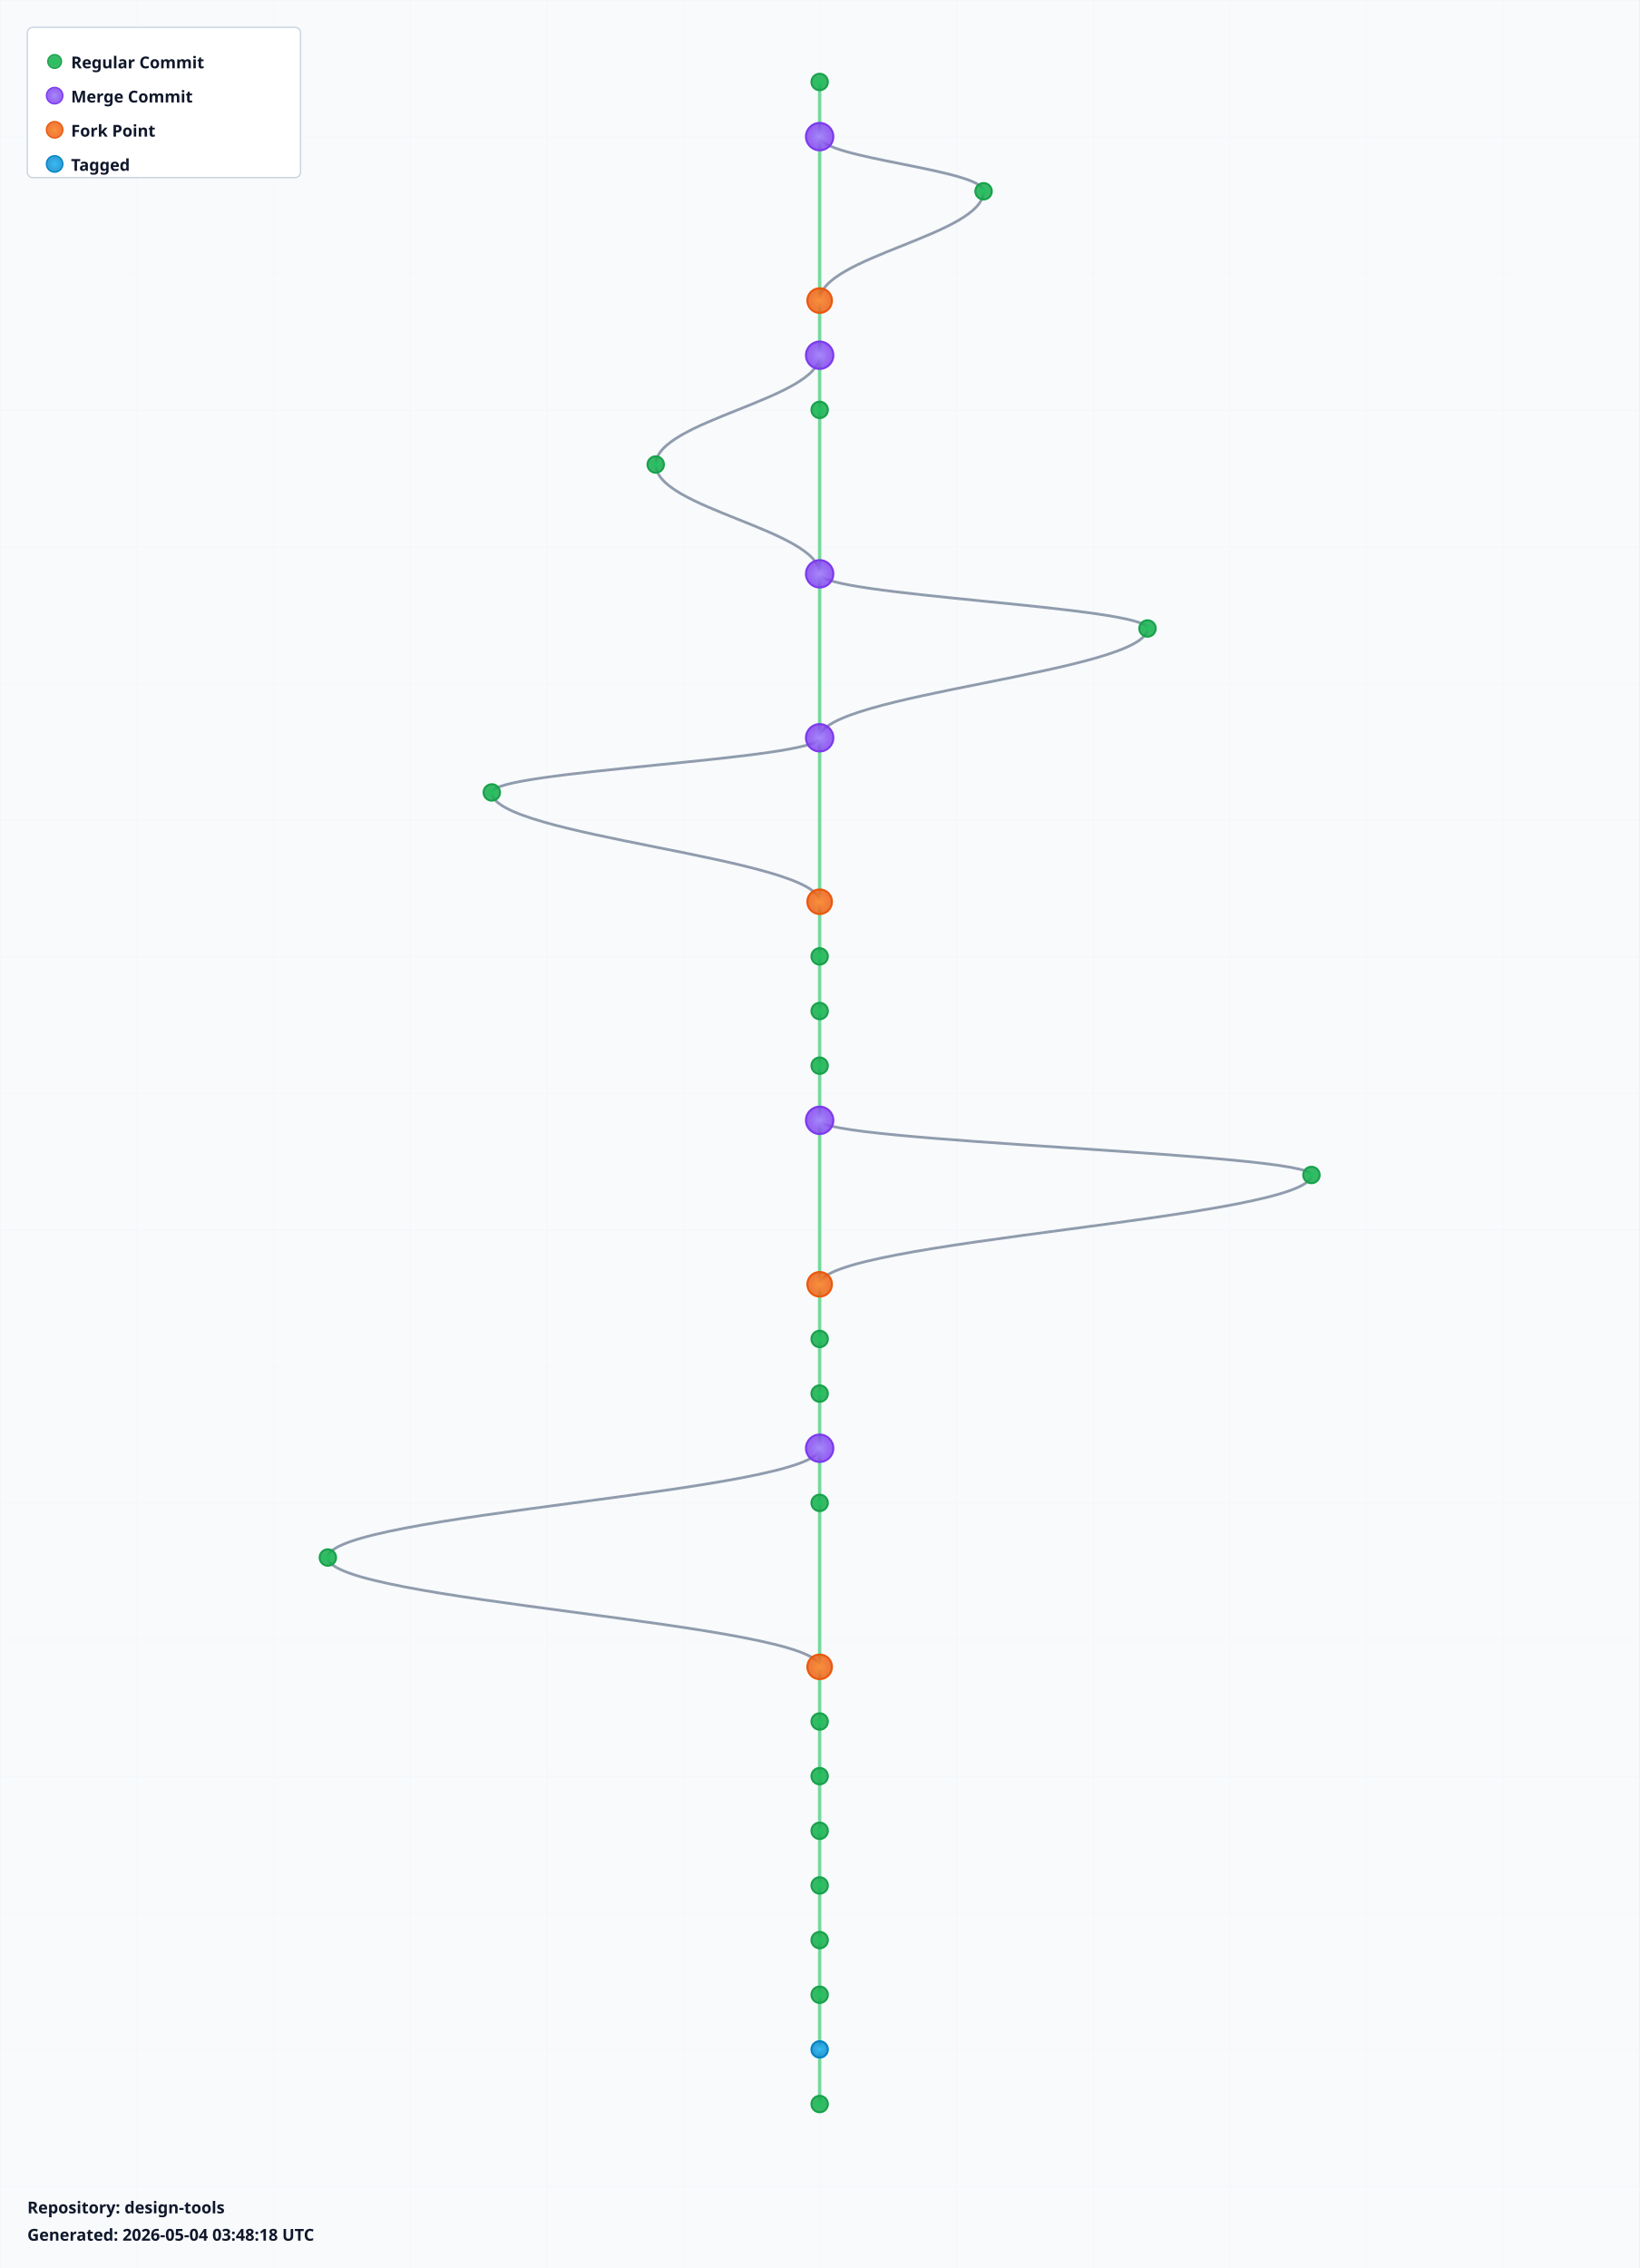
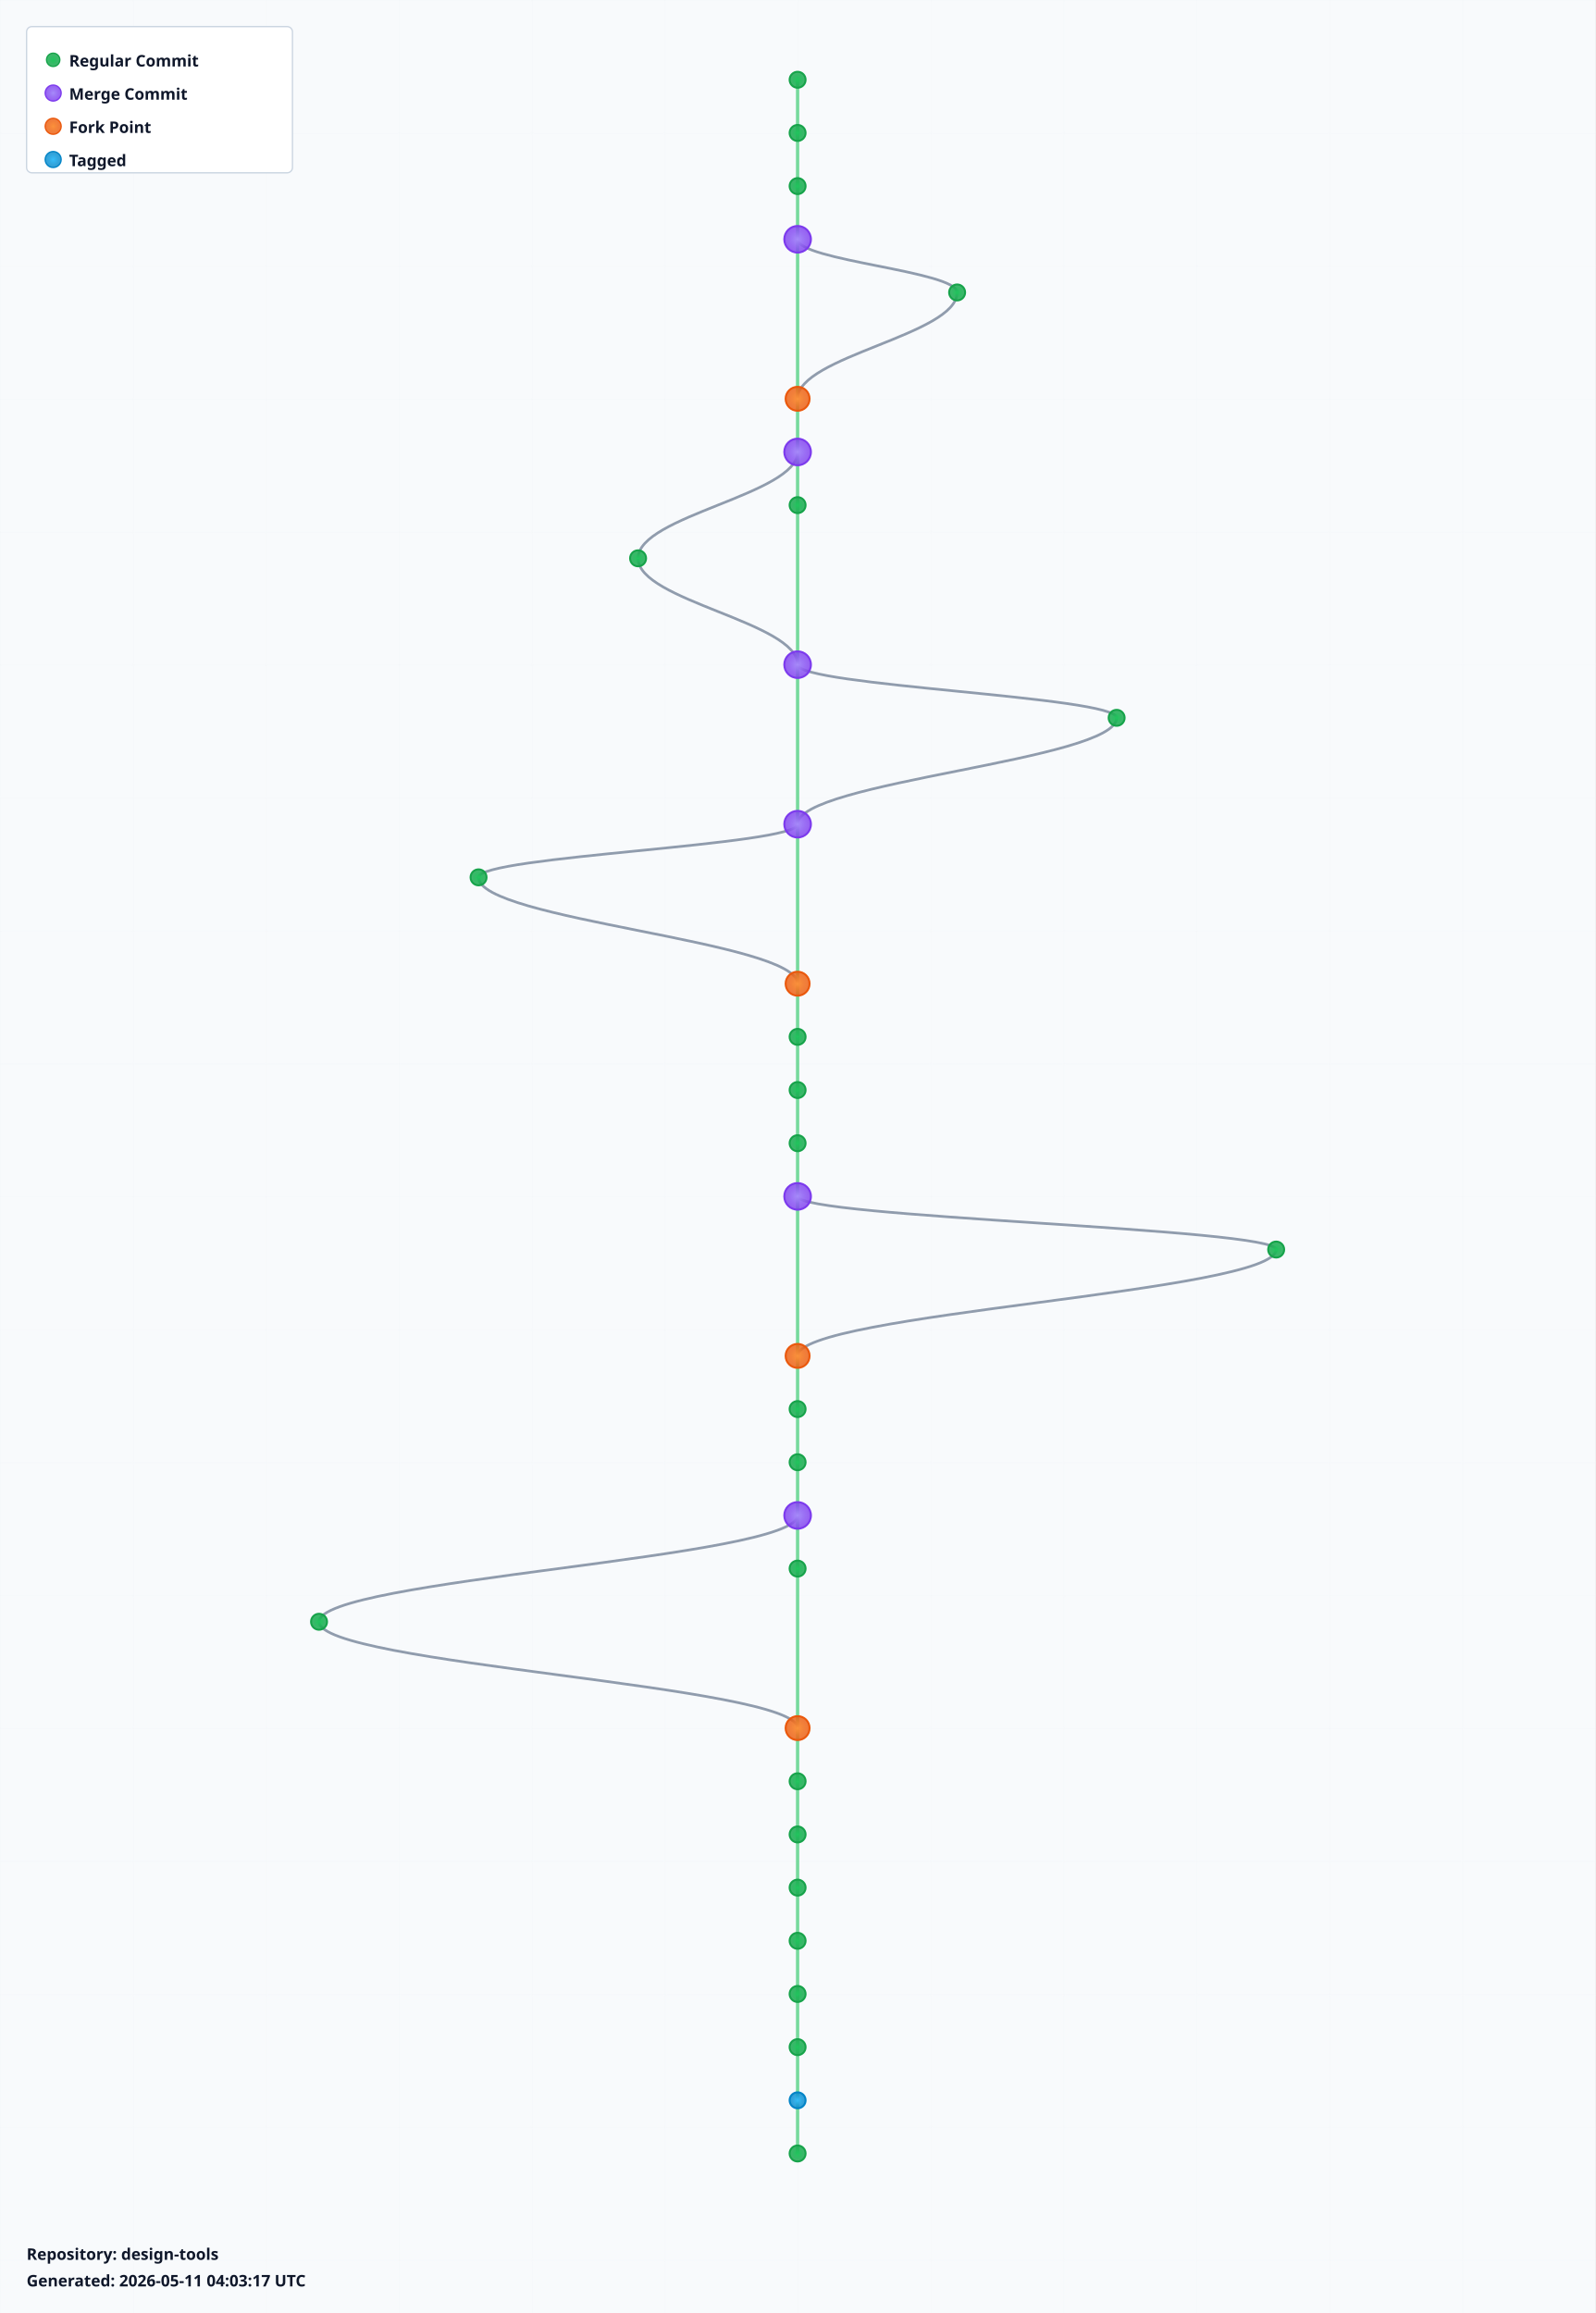
- <svg xmlns="http://www.w3.org/2000/svg" width="1200" height="1660" viewBox="0 0 1200 1660">
+ <svg xmlns="http://www.w3.org/2000/svg" width="1200" height="1740" viewBox="0 0 1200 1740">
  <defs>
    <radialGradient id="leafGradient">
      <stop offset="0%" style="stop-color:#22c55e;stop-opacity:1" />
      <stop offset="100%" style="stop-color:#16a34a;stop-opacity:0.8" />
    </radialGradient>
    <radialGradient id="mergeGradient">
      <stop offset="0%" style="stop-color:#a78bfa;stop-opacity:1" />
      <stop offset="100%" style="stop-color:#7c3aed;stop-opacity:0.8" />
    </radialGradient>
    <radialGradient id="forkGradient">
      <stop offset="0%" style="stop-color:#fb923c;stop-opacity:1" />
      <stop offset="100%" style="stop-color:#ea580c;stop-opacity:0.8" />
    </radialGradient>
    <radialGradient id="tagGradient">
      <stop offset="0%" style="stop-color:#38bdf8;stop-opacity:1" />
      <stop offset="100%" style="stop-color:#0284c7;stop-opacity:0.8" />
    </radialGradient>
    <style>
      .branch-line { stroke: #64748b; stroke-width: 2; fill: none; opacity: 0.7; }
      .trunk-line { stroke: #22c55e; stroke-width: 2.5; fill: none; opacity: 0.6; }
      .commit-leaf { cursor: pointer; }
      .commit-leaf:hover { filter: brightness(1.5); }
      .branch-label { font-family: sans-serif; font-size: 12px; font-weight: bold; fill: #0f172a; }
    </style>
  </defs>
-   <rect width="1200" height="1660" fill="#f8fafc" />
+   <rect width="1200" height="1740" fill="#f8fafc" />
  <defs>
    <pattern id="grid" width="100" height="100" patternUnits="userSpaceOnUse">
      <path d="M 100 0 L 0 0 0 100" fill="none" stroke="#e2e8f0" stroke-width="0.5" opacity="0.3" />
    </pattern>
  </defs>
-   <rect width="1200" height="1660" fill="url(#grid)" />
+   <rect width="1200" height="1740" fill="url(#grid)" />
  <g id="branches">
    <line class="trunk-line" x1="600" y1="60" x2="600" y2="100" />
-     <line class="trunk-line" x1="600" y1="100" x2="600" y2="220" />
-     <path class="branch-line" d="M 600 100 C 600 116, 720 124, 720 140" />
-     <path class="branch-line" d="M 720 140 C 720 172, 600 188, 600 220" />
-     <line class="trunk-line" x1="600" y1="220" x2="600" y2="260" />
-     <line class="trunk-line" x1="600" y1="260" x2="600" y2="300" />
-     <path class="branch-line" d="M 600 260 C 600 292, 480 308, 480 340" />
-     <line class="trunk-line" x1="600" y1="300" x2="600" y2="420" />
-     <path class="branch-line" d="M 480 340 C 480 372, 600 388, 600 420" />
-     <line class="trunk-line" x1="600" y1="420" x2="600" y2="540" />
-     <path class="branch-line" d="M 600 420 C 600 436, 840 444, 840 460" />
-     <path class="branch-line" d="M 840 460 C 840 492, 600 508, 600 540" />
-     <line class="trunk-line" x1="600" y1="540" x2="600" y2="660" />
-     <path class="branch-line" d="M 600 540 C 600 556, 360 564, 360 580" />
-     <path class="branch-line" d="M 360 580 C 360 612, 600 628, 600 660" />
-     <line class="trunk-line" x1="600" y1="660" x2="600" y2="700" />
-     <line class="trunk-line" x1="600" y1="700" x2="600" y2="740" />
+     <line class="trunk-line" x1="600" y1="100" x2="600" y2="140" />
+     <line class="trunk-line" x1="600" y1="140" x2="600" y2="180" />
+     <line class="trunk-line" x1="600" y1="180" x2="600" y2="300" />
+     <path class="branch-line" d="M 600 180 C 600 196, 720 204, 720 220" />
+     <path class="branch-line" d="M 720 220 C 720 252, 600 268, 600 300" />
+     <line class="trunk-line" x1="600" y1="300" x2="600" y2="340" />
+     <line class="trunk-line" x1="600" y1="340" x2="600" y2="380" />
+     <path class="branch-line" d="M 600 340 C 600 372, 480 388, 480 420" />
+     <line class="trunk-line" x1="600" y1="380" x2="600" y2="500" />
+     <path class="branch-line" d="M 480 420 C 480 452, 600 468, 600 500" />
+     <line class="trunk-line" x1="600" y1="500" x2="600" y2="620" />
+     <path class="branch-line" d="M 600 500 C 600 516, 840 524, 840 540" />
+     <path class="branch-line" d="M 840 540 C 840 572, 600 588, 600 620" />
+     <line class="trunk-line" x1="600" y1="620" x2="600" y2="740" />
+     <path class="branch-line" d="M 600 620 C 600 636, 360 644, 360 660" />
+     <path class="branch-line" d="M 360 660 C 360 692, 600 708, 600 740" />
    <line class="trunk-line" x1="600" y1="740" x2="600" y2="780" />
    <line class="trunk-line" x1="600" y1="780" x2="600" y2="820" />
-     <line class="trunk-line" x1="600" y1="820" x2="600" y2="940" />
-     <path class="branch-line" d="M 600 820 C 600 836, 960 844, 960 860" />
-     <path class="branch-line" d="M 960 860 C 960 892, 600 908, 600 940" />
-     <line class="trunk-line" x1="600" y1="940" x2="600" y2="980" />
-     <line class="trunk-line" x1="600" y1="980" x2="600" y2="1020" />
+     <line class="trunk-line" x1="600" y1="820" x2="600" y2="860" />
+     <line class="trunk-line" x1="600" y1="860" x2="600" y2="900" />
+     <line class="trunk-line" x1="600" y1="900" x2="600" y2="1020" />
+     <path class="branch-line" d="M 600 900 C 600 916, 960 924, 960 940" />
+     <path class="branch-line" d="M 960 940 C 960 972, 600 988, 600 1020" />
    <line class="trunk-line" x1="600" y1="1020" x2="600" y2="1060" />
    <line class="trunk-line" x1="600" y1="1060" x2="600" y2="1100" />
-     <path class="branch-line" d="M 600 1060 C 600 1092, 240 1108, 240 1140" />
-     <line class="trunk-line" x1="600" y1="1100" x2="600" y2="1220" />
-     <path class="branch-line" d="M 240 1140 C 240 1172, 600 1188, 600 1220" />
-     <line class="trunk-line" x1="600" y1="1220" x2="600" y2="1260" />
-     <line class="trunk-line" x1="600" y1="1260" x2="600" y2="1300" />
+     <line class="trunk-line" x1="600" y1="1100" x2="600" y2="1140" />
+     <line class="trunk-line" x1="600" y1="1140" x2="600" y2="1180" />
+     <path class="branch-line" d="M 600 1140 C 600 1172, 240 1188, 240 1220" />
+     <line class="trunk-line" x1="600" y1="1180" x2="600" y2="1300" />
+     <path class="branch-line" d="M 240 1220 C 240 1252, 600 1268, 600 1300" />
    <line class="trunk-line" x1="600" y1="1300" x2="600" y2="1340" />
    <line class="trunk-line" x1="600" y1="1340" x2="600" y2="1380" />
    <line class="trunk-line" x1="600" y1="1380" x2="600" y2="1420" />
    <line class="trunk-line" x1="600" y1="1420" x2="600" y2="1460" />
    <line class="trunk-line" x1="600" y1="1460" x2="600" y2="1500" />
    <line class="trunk-line" x1="600" y1="1500" x2="600" y2="1540" />
+     <line class="trunk-line" x1="600" y1="1540" x2="600" y2="1580" />
+     <line class="trunk-line" x1="600" y1="1580" x2="600" y2="1620" />
  </g>
  <g id="commits">
    <circle class="commit-leaf" cx="600" cy="60" r="6" fill="url(#leafGradient)" stroke="#16a34a" stroke-width="1.5" />
-     <circle class="commit-leaf" cx="600" cy="100" r="10" fill="url(#mergeGradient)" stroke="#7c3aed" stroke-width="1.5" />
-     <circle class="commit-leaf" cx="720" cy="140" r="6" fill="url(#leafGradient)" stroke="#16a34a" stroke-width="1.5" />
-     <circle class="commit-leaf" cx="600" cy="220" r="9" fill="url(#forkGradient)" stroke="#ea580c" stroke-width="1.5" />
-     <circle class="commit-leaf" cx="600" cy="260" r="10" fill="url(#mergeGradient)" stroke="#7c3aed" stroke-width="1.5" />
-     <circle class="commit-leaf" cx="600" cy="300" r="6" fill="url(#leafGradient)" stroke="#16a34a" stroke-width="1.5" />
-     <circle class="commit-leaf" cx="480" cy="340" r="6" fill="url(#leafGradient)" stroke="#16a34a" stroke-width="1.5" />
-     <circle class="commit-leaf" cx="600" cy="420" r="10" fill="url(#mergeGradient)" stroke="#7c3aed" stroke-width="1.5" />
-     <circle class="commit-leaf" cx="840" cy="460" r="6" fill="url(#leafGradient)" stroke="#16a34a" stroke-width="1.5" />
-     <circle class="commit-leaf" cx="600" cy="540" r="10" fill="url(#mergeGradient)" stroke="#7c3aed" stroke-width="1.5" />
-     <circle class="commit-leaf" cx="360" cy="580" r="6" fill="url(#leafGradient)" stroke="#16a34a" stroke-width="1.5" />
-     <circle class="commit-leaf" cx="600" cy="660" r="9" fill="url(#forkGradient)" stroke="#ea580c" stroke-width="1.5" />
-     <circle class="commit-leaf" cx="600" cy="700" r="6" fill="url(#leafGradient)" stroke="#16a34a" stroke-width="1.5" />
-     <circle class="commit-leaf" cx="600" cy="740" r="6" fill="url(#leafGradient)" stroke="#16a34a" stroke-width="1.5" />
+     <circle class="commit-leaf" cx="600" cy="100" r="6" fill="url(#leafGradient)" stroke="#16a34a" stroke-width="1.5" />
+     <circle class="commit-leaf" cx="600" cy="140" r="6" fill="url(#leafGradient)" stroke="#16a34a" stroke-width="1.5" />
+     <circle class="commit-leaf" cx="600" cy="180" r="10" fill="url(#mergeGradient)" stroke="#7c3aed" stroke-width="1.5" />
+     <circle class="commit-leaf" cx="720" cy="220" r="6" fill="url(#leafGradient)" stroke="#16a34a" stroke-width="1.5" />
+     <circle class="commit-leaf" cx="600" cy="300" r="9" fill="url(#forkGradient)" stroke="#ea580c" stroke-width="1.5" />
+     <circle class="commit-leaf" cx="600" cy="340" r="10" fill="url(#mergeGradient)" stroke="#7c3aed" stroke-width="1.5" />
+     <circle class="commit-leaf" cx="600" cy="380" r="6" fill="url(#leafGradient)" stroke="#16a34a" stroke-width="1.5" />
+     <circle class="commit-leaf" cx="480" cy="420" r="6" fill="url(#leafGradient)" stroke="#16a34a" stroke-width="1.5" />
+     <circle class="commit-leaf" cx="600" cy="500" r="10" fill="url(#mergeGradient)" stroke="#7c3aed" stroke-width="1.5" />
+     <circle class="commit-leaf" cx="840" cy="540" r="6" fill="url(#leafGradient)" stroke="#16a34a" stroke-width="1.5" />
+     <circle class="commit-leaf" cx="600" cy="620" r="10" fill="url(#mergeGradient)" stroke="#7c3aed" stroke-width="1.5" />
+     <circle class="commit-leaf" cx="360" cy="660" r="6" fill="url(#leafGradient)" stroke="#16a34a" stroke-width="1.5" />
+     <circle class="commit-leaf" cx="600" cy="740" r="9" fill="url(#forkGradient)" stroke="#ea580c" stroke-width="1.5" />
    <circle class="commit-leaf" cx="600" cy="780" r="6" fill="url(#leafGradient)" stroke="#16a34a" stroke-width="1.5" />
-     <circle class="commit-leaf" cx="600" cy="820" r="10" fill="url(#mergeGradient)" stroke="#7c3aed" stroke-width="1.5" />
-     <circle class="commit-leaf" cx="960" cy="860" r="6" fill="url(#leafGradient)" stroke="#16a34a" stroke-width="1.5" />
-     <circle class="commit-leaf" cx="600" cy="940" r="9" fill="url(#forkGradient)" stroke="#ea580c" stroke-width="1.5" />
-     <circle class="commit-leaf" cx="600" cy="980" r="6" fill="url(#leafGradient)" stroke="#16a34a" stroke-width="1.5" />
-     <circle class="commit-leaf" cx="600" cy="1020" r="6" fill="url(#leafGradient)" stroke="#16a34a" stroke-width="1.5" />
-     <circle class="commit-leaf" cx="600" cy="1060" r="10" fill="url(#mergeGradient)" stroke="#7c3aed" stroke-width="1.5" />
+     <circle class="commit-leaf" cx="600" cy="820" r="6" fill="url(#leafGradient)" stroke="#16a34a" stroke-width="1.5" />
+     <circle class="commit-leaf" cx="600" cy="860" r="6" fill="url(#leafGradient)" stroke="#16a34a" stroke-width="1.5" />
+     <circle class="commit-leaf" cx="600" cy="900" r="10" fill="url(#mergeGradient)" stroke="#7c3aed" stroke-width="1.5" />
+     <circle class="commit-leaf" cx="960" cy="940" r="6" fill="url(#leafGradient)" stroke="#16a34a" stroke-width="1.5" />
+     <circle class="commit-leaf" cx="600" cy="1020" r="9" fill="url(#forkGradient)" stroke="#ea580c" stroke-width="1.5" />
+     <circle class="commit-leaf" cx="600" cy="1060" r="6" fill="url(#leafGradient)" stroke="#16a34a" stroke-width="1.5" />
    <circle class="commit-leaf" cx="600" cy="1100" r="6" fill="url(#leafGradient)" stroke="#16a34a" stroke-width="1.5" />
-     <circle class="commit-leaf" cx="240" cy="1140" r="6" fill="url(#leafGradient)" stroke="#16a34a" stroke-width="1.5" />
-     <circle class="commit-leaf" cx="600" cy="1220" r="9" fill="url(#forkGradient)" stroke="#ea580c" stroke-width="1.5" />
-     <circle class="commit-leaf" cx="600" cy="1260" r="6" fill="url(#leafGradient)" stroke="#16a34a" stroke-width="1.5" />
-     <circle class="commit-leaf" cx="600" cy="1300" r="6" fill="url(#leafGradient)" stroke="#16a34a" stroke-width="1.5" />
+     <circle class="commit-leaf" cx="600" cy="1140" r="10" fill="url(#mergeGradient)" stroke="#7c3aed" stroke-width="1.5" />
+     <circle class="commit-leaf" cx="600" cy="1180" r="6" fill="url(#leafGradient)" stroke="#16a34a" stroke-width="1.5" />
+     <circle class="commit-leaf" cx="240" cy="1220" r="6" fill="url(#leafGradient)" stroke="#16a34a" stroke-width="1.5" />
+     <circle class="commit-leaf" cx="600" cy="1300" r="9" fill="url(#forkGradient)" stroke="#ea580c" stroke-width="1.5" />
    <circle class="commit-leaf" cx="600" cy="1340" r="6" fill="url(#leafGradient)" stroke="#16a34a" stroke-width="1.5" />
    <circle class="commit-leaf" cx="600" cy="1380" r="6" fill="url(#leafGradient)" stroke="#16a34a" stroke-width="1.5" />
    <circle class="commit-leaf" cx="600" cy="1420" r="6" fill="url(#leafGradient)" stroke="#16a34a" stroke-width="1.5" />
    <circle class="commit-leaf" cx="600" cy="1460" r="6" fill="url(#leafGradient)" stroke="#16a34a" stroke-width="1.5" />
-     <circle class="commit-leaf" cx="600" cy="1500" r="6" fill="url(#tagGradient)" stroke="#0284c7" stroke-width="1.5" />
+     <circle class="commit-leaf" cx="600" cy="1500" r="6" fill="url(#leafGradient)" stroke="#16a34a" stroke-width="1.5" />
    <circle class="commit-leaf" cx="600" cy="1540" r="6" fill="url(#leafGradient)" stroke="#16a34a" stroke-width="1.5" />
+     <circle class="commit-leaf" cx="600" cy="1580" r="6" fill="url(#tagGradient)" stroke="#0284c7" stroke-width="1.5" />
+     <circle class="commit-leaf" cx="600" cy="1620" r="6" fill="url(#leafGradient)" stroke="#16a34a" stroke-width="1.5" />
  </g>
  <g id="legend" transform="translate(20, 20)">
    <rect width="200" height="110" fill="white" stroke="#cbd5e1" stroke-width="1" rx="4" />
    <circle cx="20" cy="25" r="5" fill="url(#leafGradient)" stroke="#16a34a" />
    <text x="32" y="30" class="branch-label" font-size="12">Regular Commit</text>
    <circle cx="20" cy="50" r="6" fill="url(#mergeGradient)" stroke="#7c3aed" />
    <text x="32" y="55" class="branch-label" font-size="12">Merge Commit</text>
    <circle cx="20" cy="75" r="6" fill="url(#forkGradient)" stroke="#ea580c" />
    <text x="32" y="80" class="branch-label" font-size="12">Fork Point</text>
    <circle cx="20" cy="100" r="6" fill="url(#tagGradient)" stroke="#0284c7" />
    <text x="32" y="105" class="branch-label" font-size="12">Tagged</text>
  </g>
-   <g id="info" transform="translate(20, 1620)">
+   <g id="info" transform="translate(20, 1700)">
    <text x="0" y="0" class="branch-label" font-size="12" fill="#666">
      Repository: design-tools
    </text>
    <text x="0" y="20" class="branch-label" font-size="10" fill="#999">
-       Generated: 2026-05-04 03:48:18 UTC
+       Generated: 2026-05-11 04:03:17 UTC
    </text>
  </g>
</svg>
